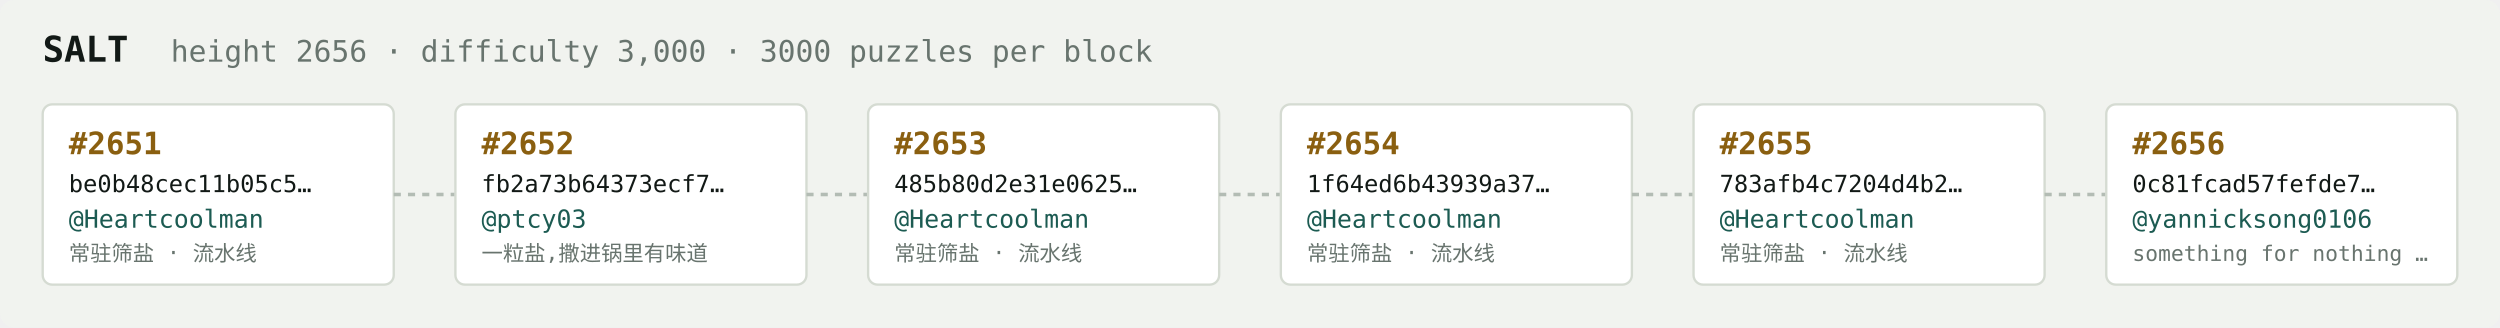
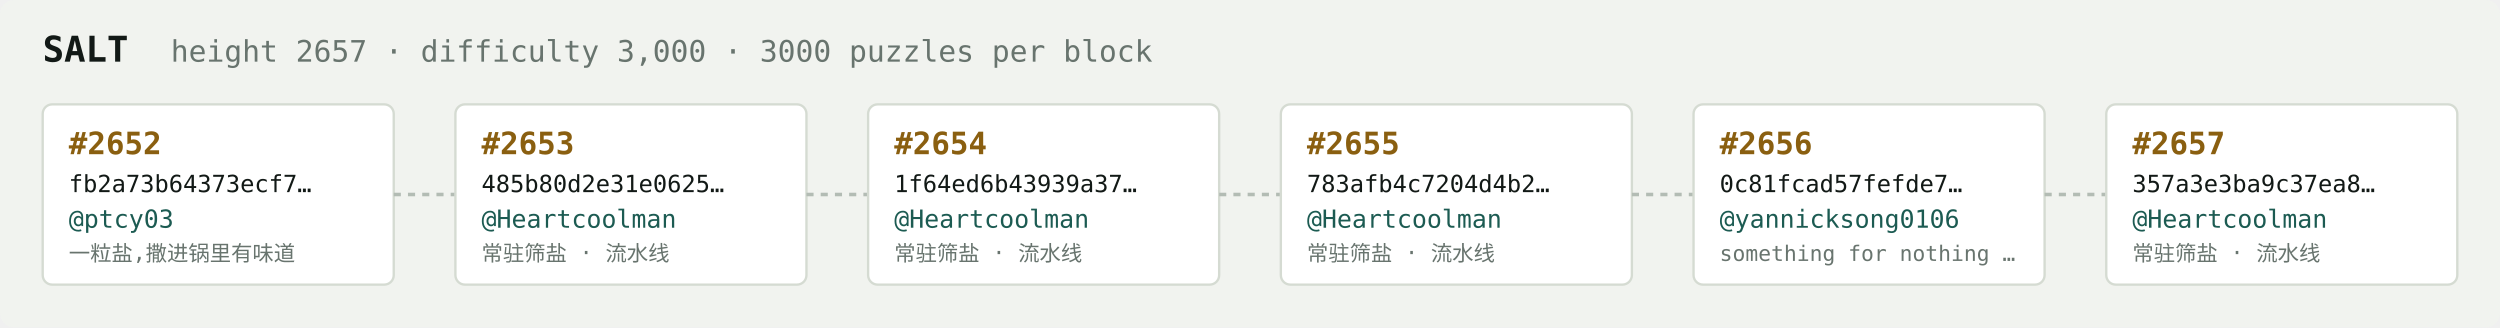
<svg xmlns="http://www.w3.org/2000/svg" width="1054" height="138" viewBox="0 0 1054 138" font-family="ui-monospace,SFMono-Regular,Menlo,monospace">
  <rect fill="#f1f3ef" width="1054" height="138" rx="6" />
  <text x="18" y="26" fill="#121916" font-size="15" font-weight="700">SALT</text>
-   <text x="72" y="26" fill="#68746e" font-size="12.5">height 2656 · difficulty 3,000 · 3000 puzzles per block</text>
+   <text x="72" y="26" fill="#68746e" font-size="12.5">height 2657 · difficulty 3,000 · 3000 puzzles per block</text>
  <rect x="18" y="44" width="148" height="76" rx="4" fill="#ffffff" stroke="#d5dbd2" stroke-width="1" />
-   <text x="29" y="65" fill="#8a5f10" font-size="13" font-weight="700">#2651</text>
-   <text x="29" y="81" fill="#121916" font-size="10">be0b48cec11b05c5…</text>
-   <text x="29" y="96" fill="#1c5b52" font-size="10.5">@Heartcoolman</text>
-   <text x="29" y="110" fill="#68746e" font-size="9">常驻筛盐 · 流水线</text>
+   <text x="29" y="65" fill="#8a5f10" font-size="13" font-weight="700">#2652</text>
+   <text x="29" y="81" fill="#121916" font-size="10">fb2a73b64373ecf7…</text>
+   <text x="29" y="96" fill="#1c5b52" font-size="10.5">@ptcy03</text>
+   <text x="29" y="110" fill="#68746e" font-size="9">一粒盐,撒进锅里有味道</text>
  <line x1="166" y1="82.0" x2="192" y2="82.0" stroke="#b3bcb4" stroke-width="1.5" stroke-dasharray="3 3" />
  <rect x="192" y="44" width="148" height="76" rx="4" fill="#ffffff" stroke="#d5dbd2" stroke-width="1" />
-   <text x="203" y="65" fill="#8a5f10" font-size="13" font-weight="700">#2652</text>
-   <text x="203" y="81" fill="#121916" font-size="10">fb2a73b64373ecf7…</text>
-   <text x="203" y="96" fill="#1c5b52" font-size="10.5">@ptcy03</text>
-   <text x="203" y="110" fill="#68746e" font-size="9">一粒盐,撒进锅里有味道</text>
+   <text x="203" y="65" fill="#8a5f10" font-size="13" font-weight="700">#2653</text>
+   <text x="203" y="81" fill="#121916" font-size="10">485b80d2e31e0625…</text>
+   <text x="203" y="96" fill="#1c5b52" font-size="10.5">@Heartcoolman</text>
+   <text x="203" y="110" fill="#68746e" font-size="9">常驻筛盐 · 流水线</text>
  <line x1="340" y1="82.0" x2="366" y2="82.0" stroke="#b3bcb4" stroke-width="1.5" stroke-dasharray="3 3" />
  <rect x="366" y="44" width="148" height="76" rx="4" fill="#ffffff" stroke="#d5dbd2" stroke-width="1" />
-   <text x="377" y="65" fill="#8a5f10" font-size="13" font-weight="700">#2653</text>
-   <text x="377" y="81" fill="#121916" font-size="10">485b80d2e31e0625…</text>
+   <text x="377" y="65" fill="#8a5f10" font-size="13" font-weight="700">#2654</text>
+   <text x="377" y="81" fill="#121916" font-size="10">1f64ed6b43939a37…</text>
  <text x="377" y="96" fill="#1c5b52" font-size="10.5">@Heartcoolman</text>
  <text x="377" y="110" fill="#68746e" font-size="9">常驻筛盐 · 流水线</text>
  <line x1="514" y1="82.0" x2="540" y2="82.0" stroke="#b3bcb4" stroke-width="1.5" stroke-dasharray="3 3" />
  <rect x="540" y="44" width="148" height="76" rx="4" fill="#ffffff" stroke="#d5dbd2" stroke-width="1" />
-   <text x="551" y="65" fill="#8a5f10" font-size="13" font-weight="700">#2654</text>
-   <text x="551" y="81" fill="#121916" font-size="10">1f64ed6b43939a37…</text>
+   <text x="551" y="65" fill="#8a5f10" font-size="13" font-weight="700">#2655</text>
+   <text x="551" y="81" fill="#121916" font-size="10">783afb4c7204d4b2…</text>
  <text x="551" y="96" fill="#1c5b52" font-size="10.5">@Heartcoolman</text>
  <text x="551" y="110" fill="#68746e" font-size="9">常驻筛盐 · 流水线</text>
  <line x1="688" y1="82.0" x2="714" y2="82.0" stroke="#b3bcb4" stroke-width="1.5" stroke-dasharray="3 3" />
  <rect x="714" y="44" width="148" height="76" rx="4" fill="#ffffff" stroke="#d5dbd2" stroke-width="1" />
-   <text x="725" y="65" fill="#8a5f10" font-size="13" font-weight="700">#2655</text>
-   <text x="725" y="81" fill="#121916" font-size="10">783afb4c7204d4b2…</text>
-   <text x="725" y="96" fill="#1c5b52" font-size="10.5">@Heartcoolman</text>
-   <text x="725" y="110" fill="#68746e" font-size="9">常驻筛盐 · 流水线</text>
+   <text x="725" y="65" fill="#8a5f10" font-size="13" font-weight="700">#2656</text>
+   <text x="725" y="81" fill="#121916" font-size="10">0c81fcad57fefde7…</text>
+   <text x="725" y="96" fill="#1c5b52" font-size="10.5">@yannicksong0106</text>
+   <text x="725" y="110" fill="#68746e" font-size="9">something for nothing …</text>
  <line x1="862" y1="82.0" x2="888" y2="82.0" stroke="#b3bcb4" stroke-width="1.5" stroke-dasharray="3 3" />
  <rect x="888" y="44" width="148" height="76" rx="4" fill="#ffffff" stroke="#d5dbd2" stroke-width="1" />
-   <text x="899" y="65" fill="#8a5f10" font-size="13" font-weight="700">#2656</text>
-   <text x="899" y="81" fill="#121916" font-size="10">0c81fcad57fefde7…</text>
-   <text x="899" y="96" fill="#1c5b52" font-size="10.5">@yannicksong0106</text>
-   <text x="899" y="110" fill="#68746e" font-size="9">something for nothing …</text>
+   <text x="899" y="65" fill="#8a5f10" font-size="13" font-weight="700">#2657</text>
+   <text x="899" y="81" fill="#121916" font-size="10">357a3e3ba9c37ea8…</text>
+   <text x="899" y="96" fill="#1c5b52" font-size="10.5">@Heartcoolman</text>
+   <text x="899" y="110" fill="#68746e" font-size="9">常驻筛盐 · 流水线</text>
</svg>
